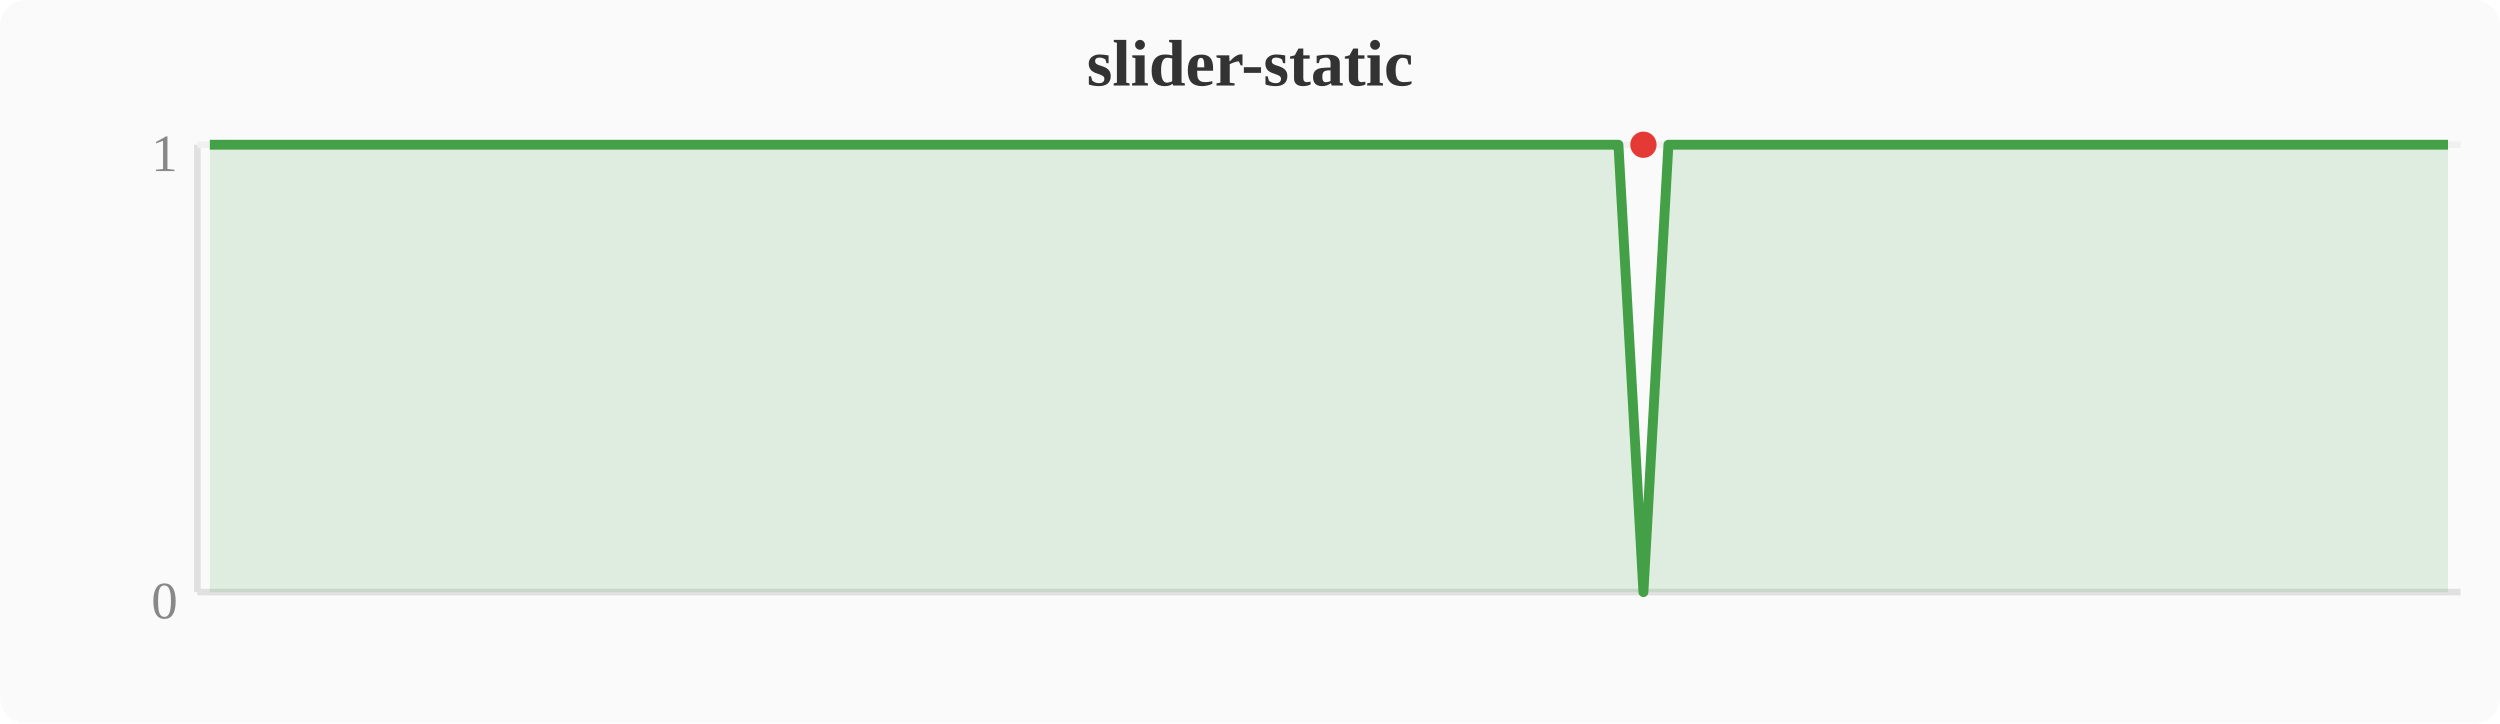
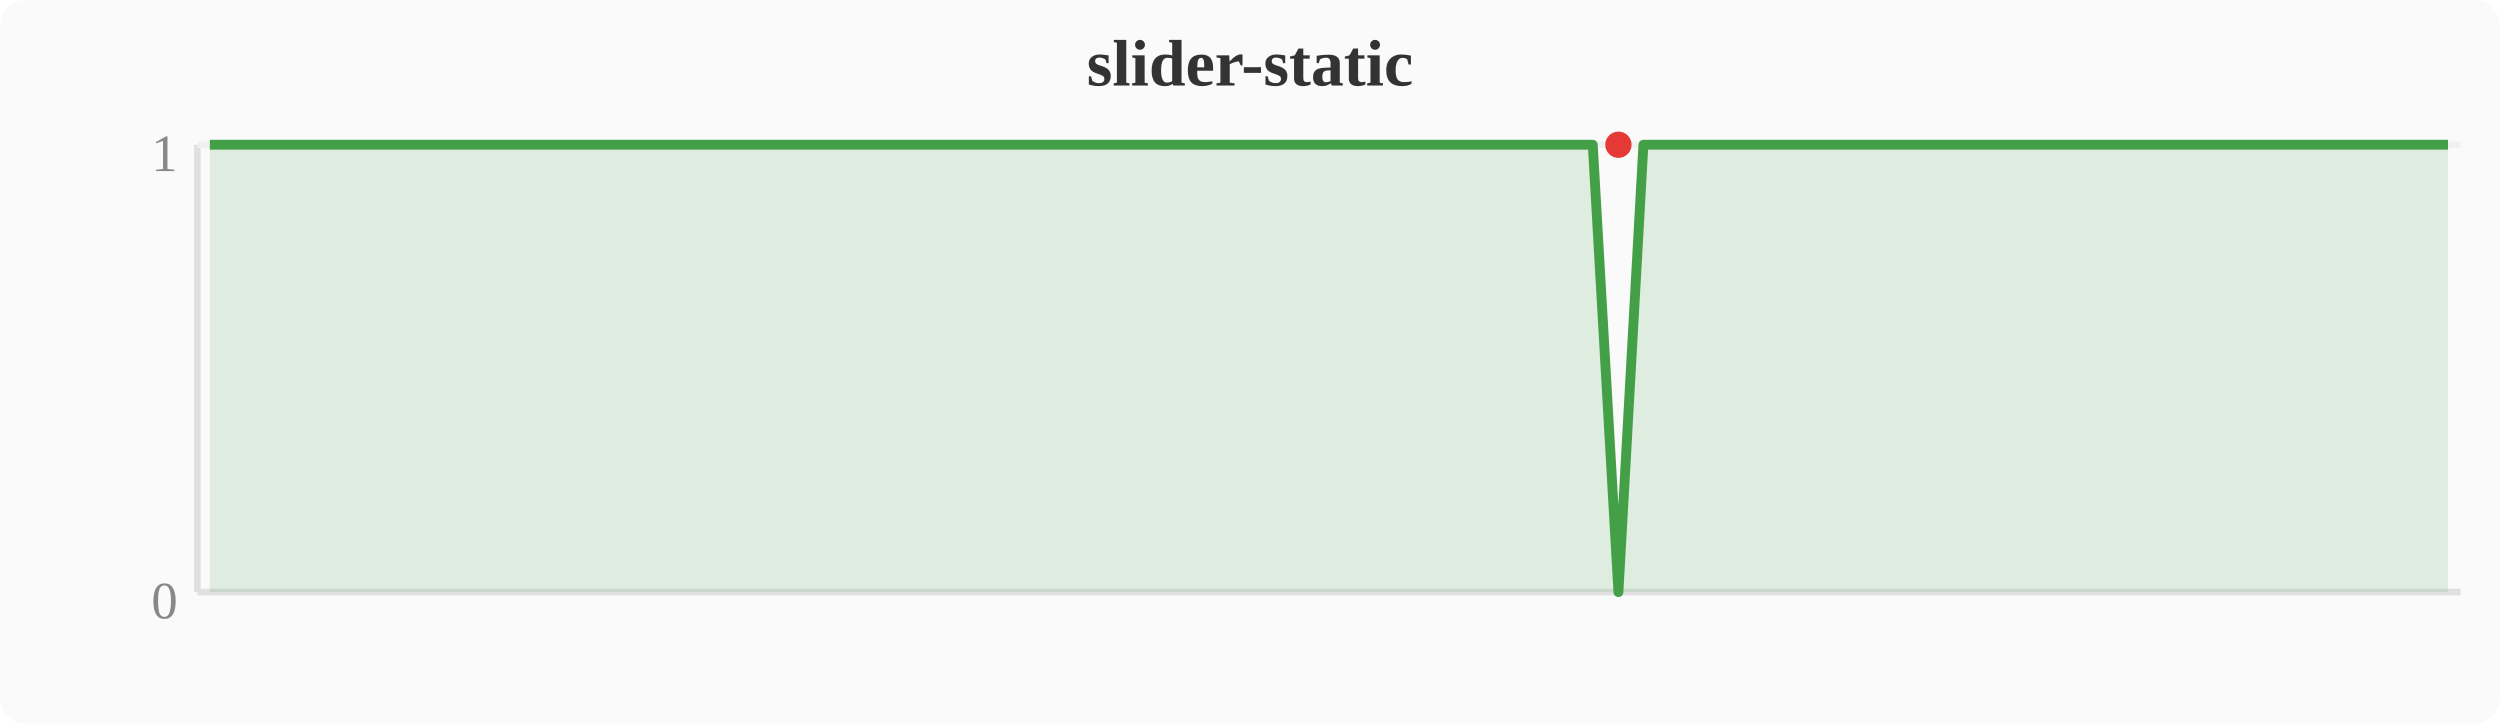
<svg xmlns="http://www.w3.org/2000/svg" width="380" height="110" viewBox="0 0 380 110">
  <rect width="380" height="110" fill="#fafafa" rx="4" />
  <text x="190" y="13" text-anchor="middle" font-size="10" font-weight="bold" fill="#333">slider-static</text>
  <line x1="30" y1="22" x2="30" y2="90" stroke="#e0e0e0" stroke-width="1" />
  <line x1="30" y1="90" x2="374" y2="90" stroke="#e0e0e0" stroke-width="1" />
  <line x1="30" y1="22" x2="374" y2="22" stroke="#f0f0f0" stroke-width="1" />
  <text x="27" y="94" text-anchor="end" font-size="8" fill="#888">0</text>
  <text x="27" y="26" text-anchor="end" font-size="8" fill="#888">1</text>
-   <polygon points="31.9,22.0 35.7,22.0 39.6,22.0 43.4,22.0 47.2,22.0 51.0,22.0 54.8,22.0 58.7,22.0 62.5,22.0 66.3,22.0 70.1,22.0 74.0,22.0 77.8,22.0 81.6,22.0 85.4,22.0 89.2,22.0 93.1,22.0 96.9,22.0 100.7,22.0 104.5,22.0 108.4,22.0 112.2,22.0 116.0,22.0 119.8,22.0 123.6,22.0 127.5,22.0 131.3,22.0 135.1,22.0 138.9,22.0 142.8,22.0 146.6,22.0 150.4,22.0 154.2,22.0 158.0,22.0 161.9,22.0 165.7,22.0 169.5,22.0 173.3,22.0 177.2,22.0 181.0,22.0 184.8,22.0 188.6,22.0 192.4,22.0 196.3,22.0 200.1,22.0 203.9,22.0 207.7,22.0 211.6,22.0 215.4,22.0 219.2,22.0 223.0,22.0 226.8,22.0 230.7,22.0 234.5,22.0 238.3,22.0 242.1,22.0 246.0,22.0 249.8,90.0 253.6,22.0 257.4,22.0 261.2,22.0 265.1,22.0 268.9,22.0 272.7,22.0 276.5,22.0 280.4,22.0 284.2,22.0 288.0,22.0 291.8,22.0 295.6,22.0 299.5,22.0 303.3,22.0 307.1,22.0 310.9,22.0 314.8,22.0 318.6,22.0 322.4,22.0 326.2,22.0 330.0,22.0 333.9,22.0 337.7,22.0 341.5,22.0 345.3,22.0 349.2,22.0 353.0,22.0 356.8,22.0 360.6,22.0 364.4,22.0 368.3,22.0 372.1,22.0 372.1,90 31.9,90" fill="#43a047" opacity="0.15" />
-   <polyline points="31.9,22.0 35.7,22.0 39.6,22.0 43.4,22.0 47.2,22.0 51.0,22.0 54.8,22.0 58.7,22.0 62.5,22.0 66.3,22.0 70.1,22.0 74.0,22.0 77.8,22.0 81.6,22.0 85.4,22.0 89.2,22.0 93.1,22.0 96.9,22.0 100.7,22.0 104.5,22.0 108.4,22.0 112.2,22.0 116.0,22.0 119.8,22.0 123.6,22.0 127.5,22.0 131.3,22.0 135.1,22.0 138.9,22.0 142.8,22.0 146.6,22.0 150.4,22.0 154.2,22.0 158.0,22.0 161.9,22.0 165.7,22.0 169.5,22.0 173.3,22.0 177.2,22.0 181.0,22.0 184.8,22.0 188.6,22.0 192.4,22.0 196.3,22.0 200.1,22.0 203.9,22.0 207.7,22.0 211.6,22.0 215.4,22.0 219.2,22.0 223.0,22.0 226.8,22.0 230.7,22.0 234.5,22.0 238.3,22.0 242.1,22.0 246.0,22.0 249.8,90.0 253.6,22.0 257.4,22.0 261.2,22.0 265.1,22.0 268.9,22.0 272.7,22.0 276.5,22.0 280.4,22.0 284.2,22.0 288.0,22.0 291.8,22.0 295.6,22.0 299.5,22.0 303.3,22.0 307.1,22.0 310.9,22.0 314.8,22.0 318.6,22.0 322.4,22.0 326.2,22.0 330.0,22.0 333.9,22.0 337.7,22.0 341.5,22.0 345.3,22.0 349.2,22.0 353.0,22.0 356.8,22.0 360.6,22.0 364.4,22.0 368.3,22.0 372.1,22.0" fill="none" stroke="#43a047" stroke-width="1.5" stroke-linejoin="round" />
-   <circle cx="249.8" cy="22.0" r="2" fill="#e53935" />
+   <polygon points="31.9,22.0 35.7,22.0 39.6,22.0 43.4,22.0 47.2,22.0 51.0,22.0 54.8,22.0 58.7,22.0 62.5,22.0 66.3,22.0 70.1,22.0 74.0,22.0 77.8,22.0 81.6,22.0 85.4,22.0 89.2,22.0 93.1,22.0 96.9,22.0 100.7,22.0 104.5,22.0 108.4,22.0 112.2,22.0 116.0,22.0 119.8,22.0 123.6,22.0 127.5,22.0 131.3,22.0 135.1,22.0 138.9,22.0 142.8,22.0 146.6,22.0 150.4,22.0 154.2,22.0 158.0,22.0 161.9,22.0 165.7,22.0 169.5,22.0 173.3,22.0 177.2,22.0 181.0,22.0 184.8,22.0 188.6,22.0 192.4,22.0 196.3,22.0 200.1,22.0 203.9,22.0 207.7,22.0 211.6,22.0 215.4,22.0 219.2,22.0 223.0,22.0 226.8,22.0 230.7,22.0 234.5,22.0 238.3,22.0 242.1,22.0 246.0,90.0 249.8,22.0 253.6,22.0 257.4,22.0 261.2,22.0 265.1,22.0 268.9,22.0 272.7,22.0 276.5,22.0 280.4,22.0 284.2,22.0 288.0,22.0 291.8,22.0 295.6,22.0 299.5,22.0 303.3,22.0 307.1,22.0 310.9,22.0 314.8,22.0 318.6,22.0 322.4,22.0 326.2,22.0 330.0,22.0 333.9,22.0 337.7,22.0 341.5,22.0 345.3,22.0 349.2,22.0 353.0,22.0 356.8,22.0 360.6,22.0 364.4,22.0 368.3,22.0 372.1,22.0 372.1,90 31.9,90" fill="#43a047" opacity="0.15" />
+   <polyline points="31.9,22.0 35.7,22.0 39.6,22.0 43.4,22.0 47.2,22.0 51.0,22.0 54.8,22.0 58.7,22.0 62.5,22.0 66.3,22.0 70.1,22.0 74.0,22.0 77.8,22.0 81.6,22.0 85.4,22.0 89.2,22.0 93.1,22.0 96.9,22.0 100.7,22.0 104.5,22.0 108.4,22.0 112.2,22.0 116.0,22.0 119.8,22.0 123.6,22.0 127.5,22.0 131.3,22.0 135.1,22.0 138.9,22.0 142.8,22.0 146.6,22.0 150.4,22.0 154.2,22.0 158.0,22.0 161.9,22.0 165.7,22.0 169.5,22.0 173.3,22.0 177.2,22.0 181.0,22.0 184.8,22.0 188.6,22.0 192.4,22.0 196.3,22.0 200.1,22.0 203.9,22.0 207.7,22.0 211.6,22.0 215.4,22.0 219.2,22.0 223.0,22.0 226.8,22.0 230.7,22.0 234.5,22.0 238.3,22.0 242.1,22.0 246.0,90.0 249.8,22.0 253.6,22.0 257.4,22.0 261.2,22.0 265.1,22.0 268.9,22.0 272.7,22.0 276.5,22.0 280.4,22.0 284.2,22.0 288.0,22.0 291.8,22.0 295.6,22.0 299.5,22.0 303.3,22.0 307.1,22.0 310.9,22.0 314.8,22.0 318.6,22.0 322.4,22.0 326.2,22.0 330.0,22.0 333.9,22.0 337.7,22.0 341.5,22.0 345.3,22.0 349.2,22.0 353.0,22.0 356.8,22.0 360.6,22.0 364.4,22.0 368.3,22.0 372.1,22.0" fill="none" stroke="#43a047" stroke-width="1.5" stroke-linejoin="round" />
+   <circle cx="246.0" cy="22.0" r="2" fill="#e53935" />
</svg>
